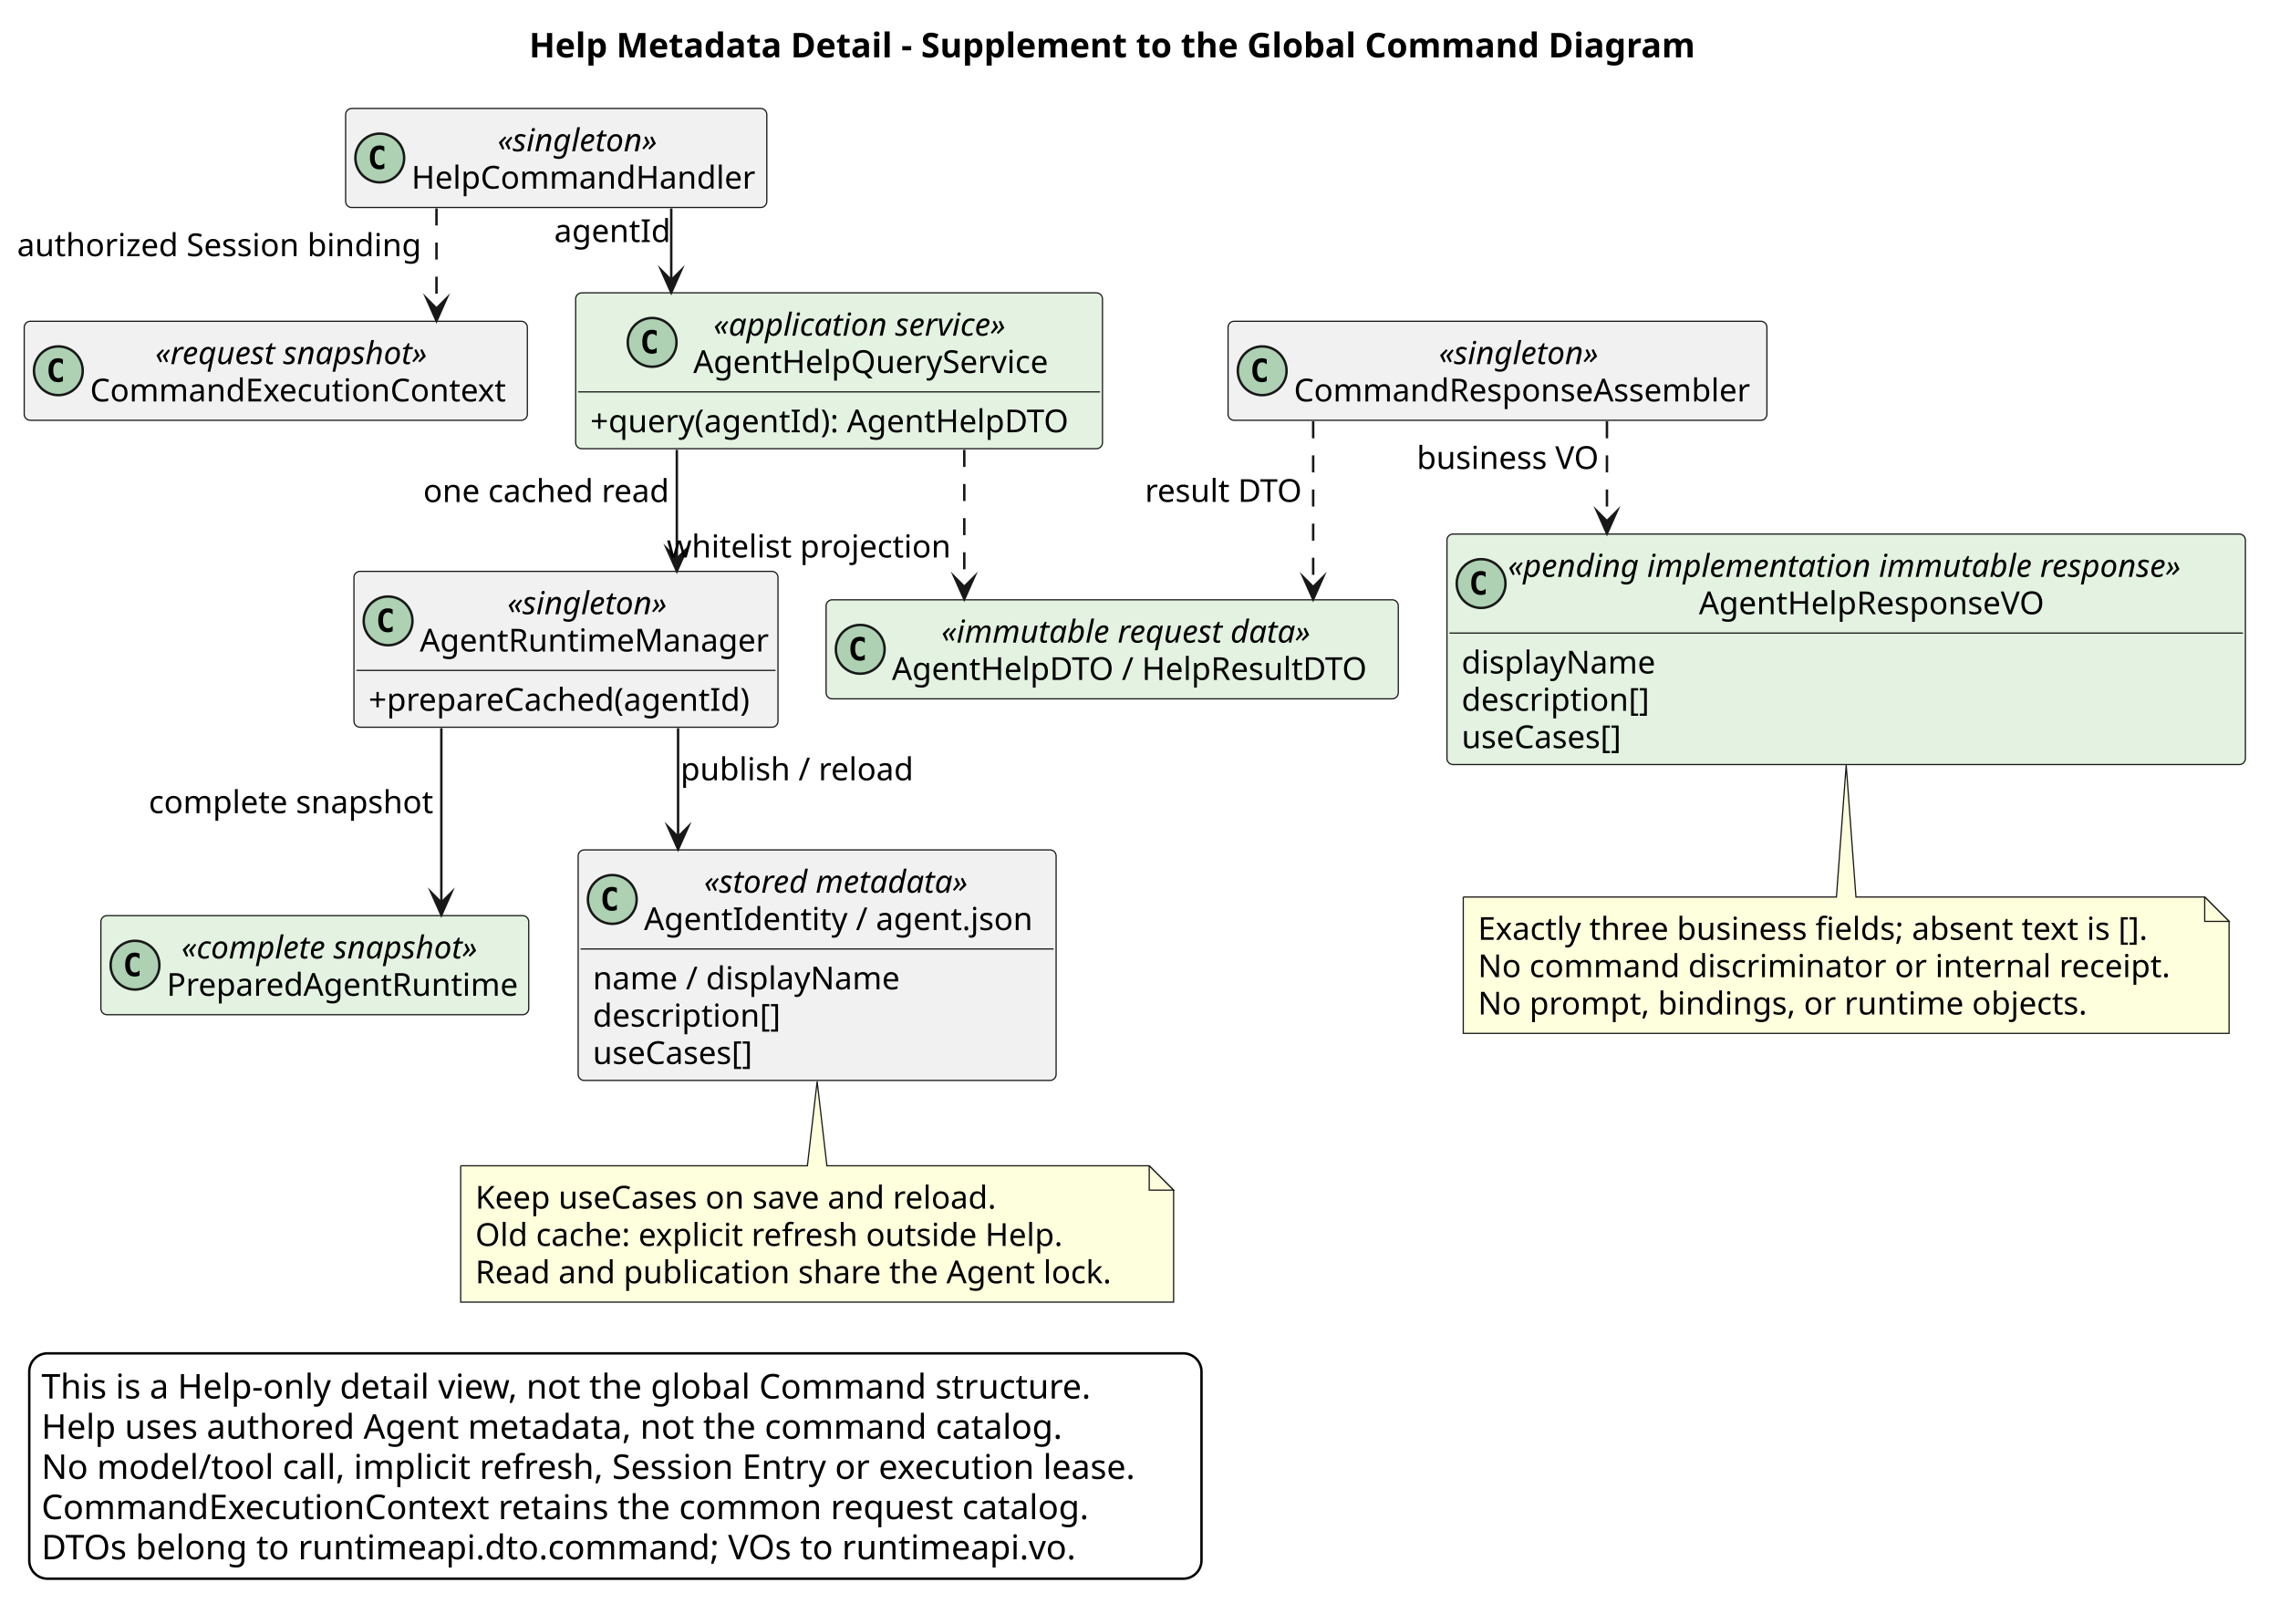
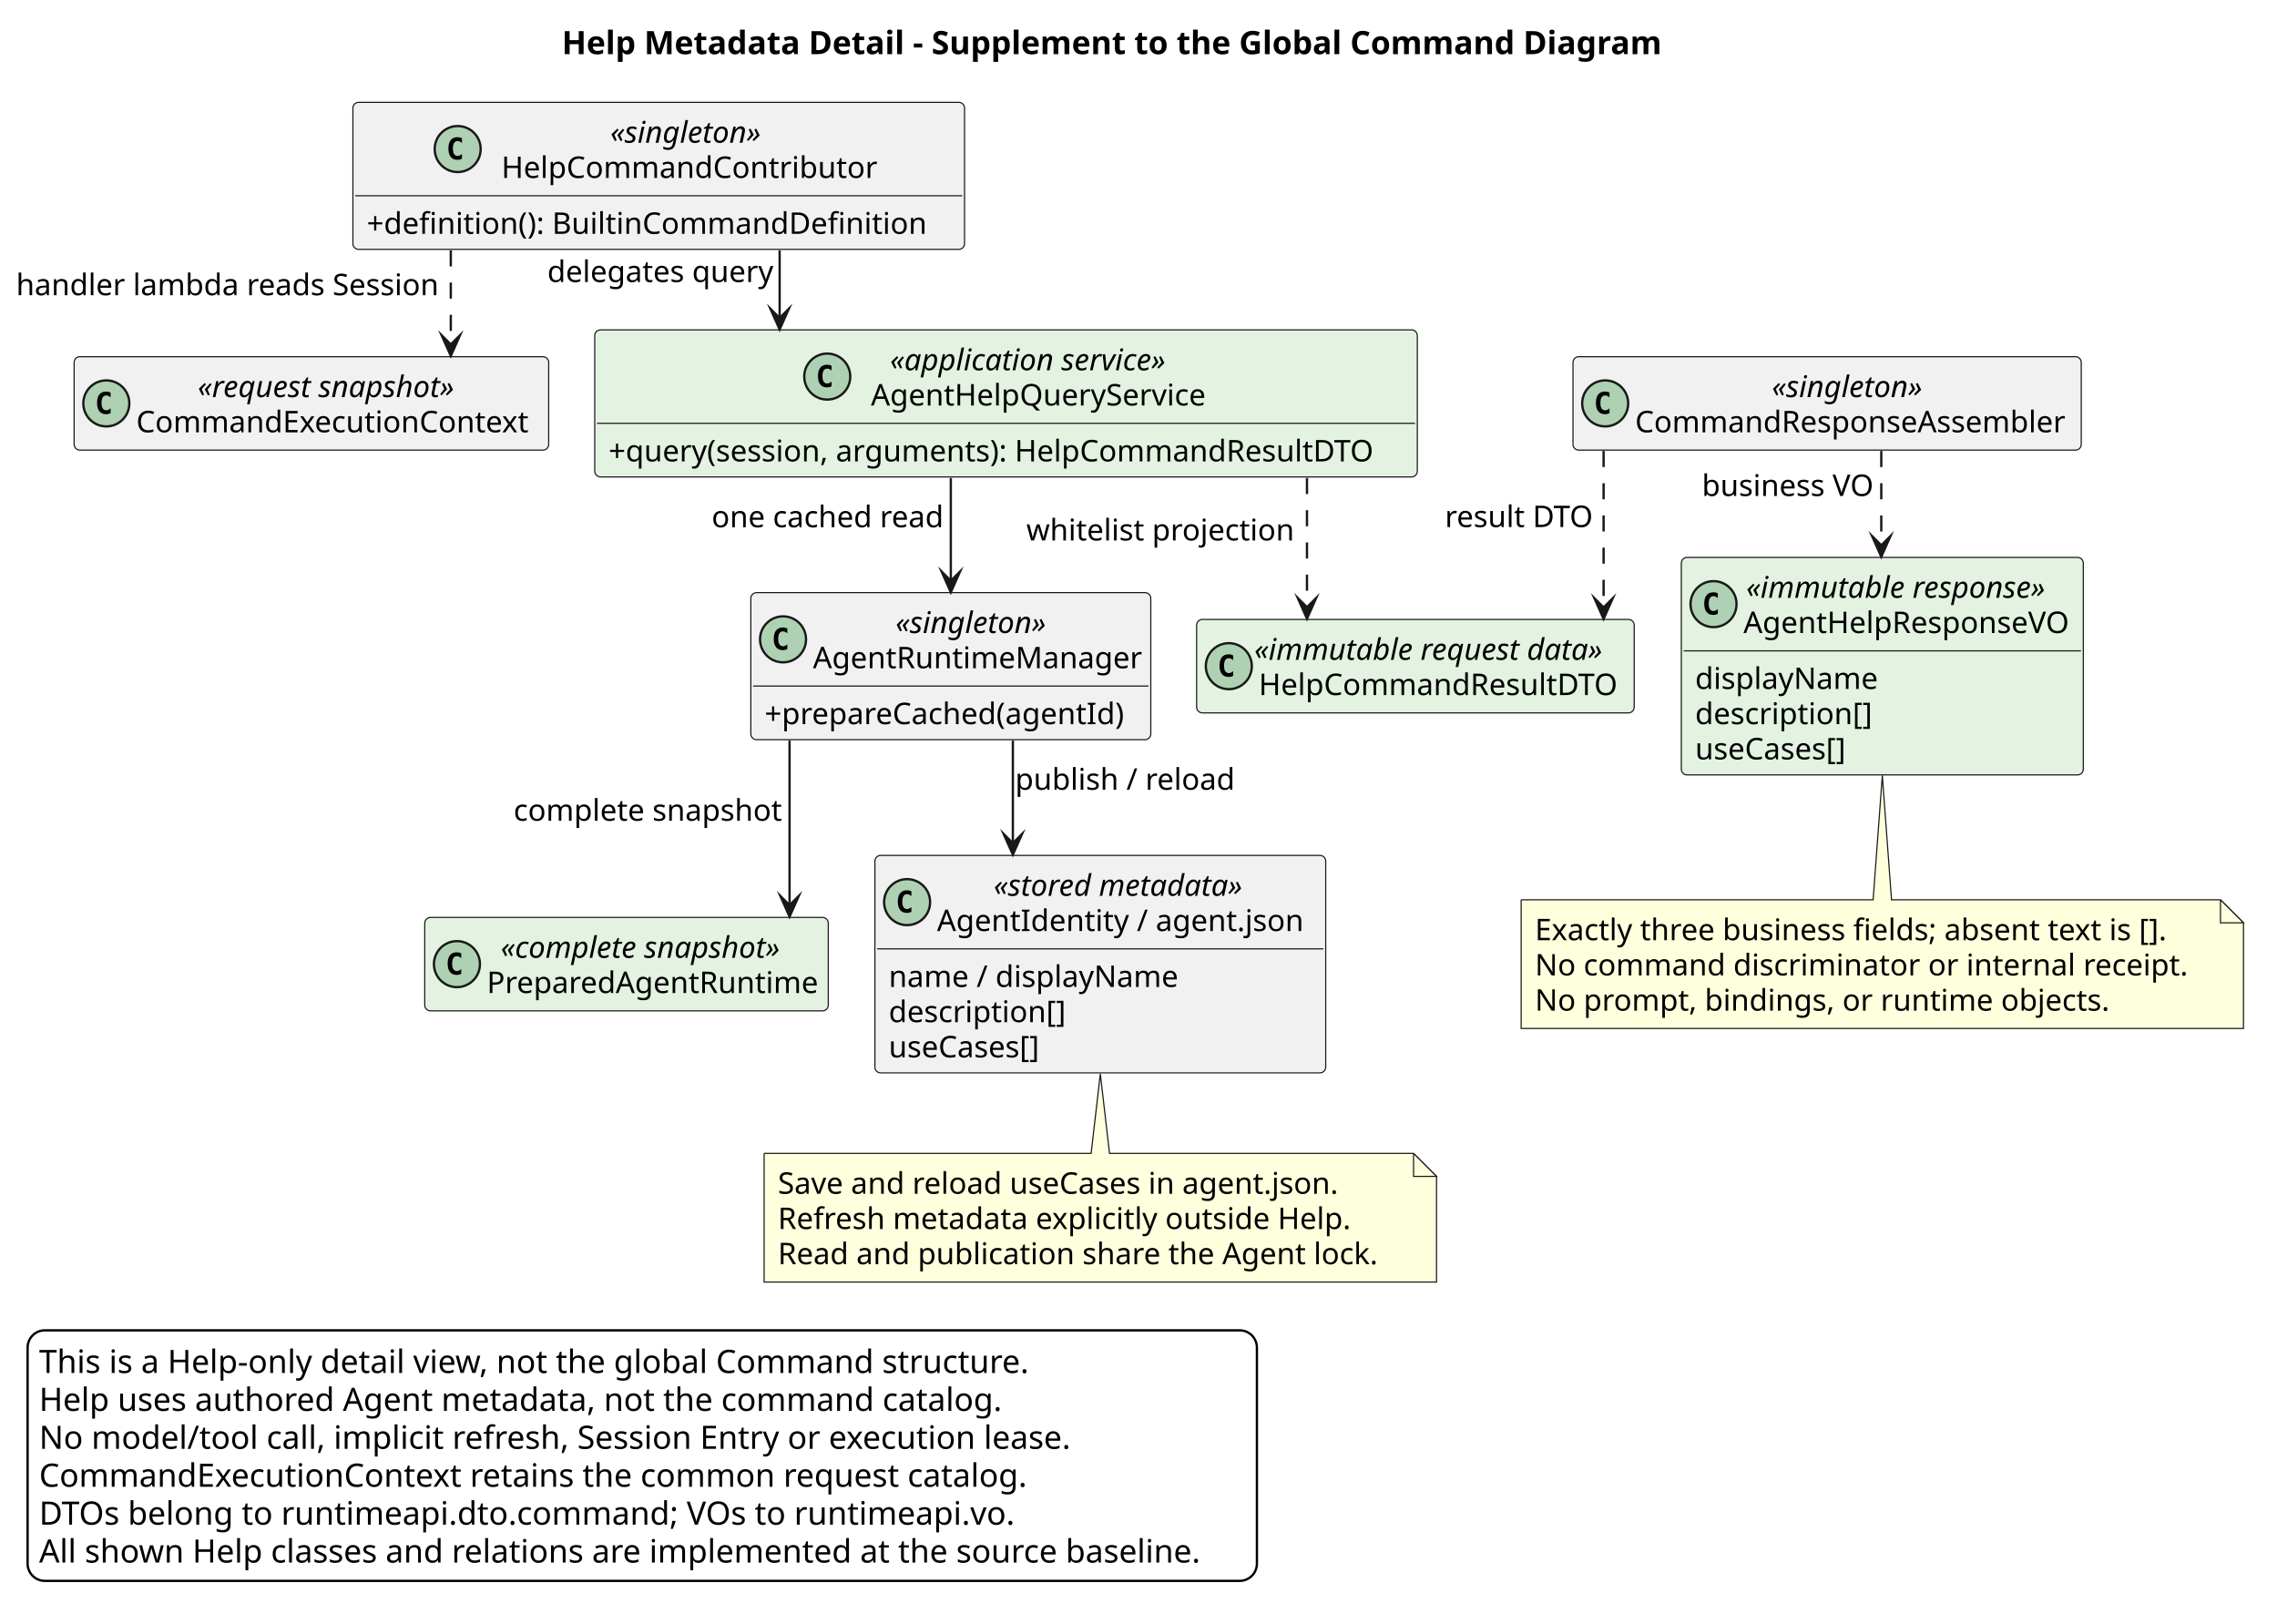
- <svg xmlns="http://www.w3.org/2000/svg" contentStyleType="text/css" data-diagram-type="CLASS" height="666px" preserveAspectRatio="none" style="width:935px;height:666px;background:#FFFFFF;" version="1.1" viewBox="0 0 935 666" width="935px" zoomAndPan="magnify">
+ <svg xmlns="http://www.w3.org/2000/svg" contentStyleType="text/css" data-diagram-type="CLASS" height="706px" preserveAspectRatio="none" style="width:990px;height:706px;background:#FFFFFF;" version="1.1" viewBox="0 0 990 706" width="990px" zoomAndPan="magnify">
  <defs />
  <g>
    <g class="title" data-source-line="12">
-       <text fill="#000000" font-family="sans-serif" font-size="14" font-weight="700" lengthAdjust="spacing" textLength="494.853" x="216.976" y="23.535">Help Metadata Detail - Supplement to the Global Command Diagram</text>
+       <text fill="#000000" font-family="sans-serif" font-size="14" font-weight="700" lengthAdjust="spacing" textLength="494.853" x="244.284" y="23.535">Help Metadata Detail - Supplement to the Global Command Diagram</text>
    </g>
-     <g class="entity" data-qualified-name="CommandExecutionContext" data-source-line="20" id="ent0001">
-       <rect fill="#F1F1F1" height="40.621" rx="2.5" ry="2.5" style="stroke:#181818;stroke-width:0.5;" width="206.332" x="9.93" y="131.768" />
-       <ellipse cx="23.93" cy="152.079" fill="#ADD1B2" rx="10" ry="10" style="stroke:#181818;stroke-width:1;" />
-       <path d="M25.792,156.306 Q25.348,156.534 24.859,156.649 Q24.37,156.763 23.83,156.763 Q21.913,156.763 20.904,155.5 Q19.895,154.237 19.895,151.85 Q19.895,149.457 20.904,148.194 Q21.913,146.93 23.83,146.93 Q24.37,146.93 24.865,147.045 Q25.36,147.159 25.792,147.387 L25.792,149.47 Q25.309,149.025 24.855,148.819 Q24.402,148.613 23.919,148.613 Q22.891,148.613 22.367,149.428 Q21.844,150.244 21.844,151.85 Q21.844,153.449 22.367,154.265 Q22.891,155.081 23.919,155.081 Q24.402,155.081 24.855,154.875 Q25.309,154.668 25.792,154.224 Z " fill="#000000" />
-       <text fill="#000000" font-family="sans-serif" font-size="13" font-style="italic" lengthAdjust="spacing" textLength="122.878" x="63.657" y="149.337">«request snapshot»</text>
-       <text fill="#000000" font-family="sans-serif" font-size="13" lengthAdjust="spacing" textLength="176.332" x="36.93" y="164.647">CommandExecutionContext</text>
+     <g class="entity" data-qualified-name="CommandExecutionContext" data-source-line="21" id="ent0001">
+       <rect fill="#F1F1F1" height="40.621" rx="2.5" ry="2.5" style="stroke:#181818;stroke-width:0.5;" width="206.332" x="32.23" y="155.078" />
+       <ellipse cx="46.23" cy="175.389" fill="#ADD1B2" rx="10" ry="10" style="stroke:#181818;stroke-width:1;" />
+       <path d="M48.092,179.616 Q47.648,179.844 47.159,179.959 Q46.67,180.073 46.13,180.073 Q44.213,180.073 43.204,178.81 Q42.195,177.547 42.195,175.16 Q42.195,172.767 43.204,171.504 Q44.213,170.24 46.13,170.24 Q46.67,170.24 47.165,170.355 Q47.66,170.469 48.092,170.697 L48.092,172.78 Q47.609,172.335 47.156,172.129 Q46.702,171.923 46.219,171.923 Q45.191,171.923 44.667,172.738 Q44.144,173.554 44.144,175.16 Q44.144,176.759 44.667,177.575 Q45.191,178.391 46.219,178.391 Q46.702,178.391 47.156,178.185 Q47.609,177.978 48.092,177.534 Z " fill="#000000" />
+       <text fill="#000000" font-family="sans-serif" font-size="13" font-style="italic" lengthAdjust="spacing" textLength="122.878" x="85.957" y="172.647">«request snapshot»</text>
+       <text fill="#000000" font-family="sans-serif" font-size="13" lengthAdjust="spacing" textLength="176.332" x="59.23" y="187.957">CommandExecutionContext</text>
    </g>
-     <g class="entity" data-qualified-name="HelpCommandHandler" data-source-line="21" id="ent0002">
-       <rect fill="#F1F1F1" height="40.621" rx="2.5" ry="2.5" style="stroke:#181818;stroke-width:0.5;" width="172.721" x="141.74" y="44.488" />
-       <ellipse cx="155.74" cy="64.799" fill="#ADD1B2" rx="10" ry="10" style="stroke:#181818;stroke-width:1;" />
-       <path d="M157.602,69.026 Q157.157,69.254 156.669,69.369 Q156.18,69.483 155.64,69.483 Q153.723,69.483 152.714,68.22 Q151.705,66.957 151.705,64.57 Q151.705,62.177 152.714,60.914 Q153.723,59.65 155.64,59.65 Q156.18,59.65 156.675,59.765 Q157.17,59.879 157.602,60.107 L157.602,62.19 Q157.119,61.745 156.666,61.539 Q156.212,61.333 155.729,61.333 Q154.701,61.333 154.177,62.148 Q153.654,62.964 153.654,64.57 Q153.654,66.169 154.177,66.985 Q154.701,67.801 155.729,67.801 Q156.212,67.801 156.666,67.594 Q157.119,67.388 157.602,66.944 Z " fill="#000000" />
-       <text fill="#000000" font-family="sans-serif" font-size="13" font-style="italic" lengthAdjust="spacing" textLength="72.097" x="204.052" y="62.057">«singleton»</text>
-       <text fill="#000000" font-family="sans-serif" font-size="13" lengthAdjust="spacing" textLength="142.721" x="168.74" y="77.367">HelpCommandHandler</text>
+     <g class="entity" data-qualified-name="HelpCommandContributor" data-source-line="22" id="ent0002">
+       <rect fill="#F1F1F1" height="63.932" rx="2.5" ry="2.5" style="stroke:#181818;stroke-width:0.5;" width="265.925" x="153.44" y="44.488" />
+       <ellipse cx="198.991" cy="64.799" fill="#ADD1B2" rx="10" ry="10" style="stroke:#181818;stroke-width:1;" />
+       <path d="M200.853,69.026 Q200.409,69.254 199.92,69.369 Q199.431,69.483 198.892,69.483 Q196.975,69.483 195.965,68.22 Q194.956,66.957 194.956,64.57 Q194.956,62.177 195.965,60.914 Q196.975,59.65 198.892,59.65 Q199.431,59.65 199.926,59.765 Q200.421,59.879 200.853,60.107 L200.853,62.19 Q200.371,61.745 199.917,61.539 Q199.463,61.333 198.981,61.333 Q197.952,61.333 197.429,62.148 Q196.905,62.964 196.905,64.57 Q196.905,66.169 197.429,66.985 Q197.952,67.801 198.981,67.801 Q199.463,67.801 199.917,67.594 Q200.371,67.388 200.853,66.944 Z " fill="#000000" />
+       <text fill="#000000" font-family="sans-serif" font-size="13" font-style="italic" lengthAdjust="spacing" textLength="72.097" x="265.354" y="62.057">«singleton»</text>
+       <text fill="#000000" font-family="sans-serif" font-size="13" lengthAdjust="spacing" textLength="166.823" x="217.991" y="77.367">HelpCommandContributor</text>
+       <line style="stroke:#181818;stroke-width:0.5;" x1="154.44" x2="418.365" y1="85.109" y2="85.109" />
+       <text fill="#000000" font-family="sans-serif" font-size="13" lengthAdjust="spacing" textLength="253.925" x="159.44" y="101.678">+definition(): BuiltinCommandDefinition</text>
    </g>
-     <g class="entity" data-qualified-name="AgentHelpQueryService" data-source-line="22" id="ent0003">
-       <rect fill="#E3F2E1" height="63.932" rx="2.5" ry="2.5" style="stroke:#181818;stroke-width:0.5;" width="216.045" x="236.07" y="120.108" />
-       <ellipse cx="267.435" cy="140.419" fill="#ADD1B2" rx="10" ry="10" style="stroke:#181818;stroke-width:1;" />
-       <path d="M269.297,144.646 Q268.853,144.874 268.364,144.989 Q267.875,145.103 267.336,145.103 Q265.419,145.103 264.409,143.84 Q263.4,142.577 263.4,140.19 Q263.4,137.797 264.409,136.534 Q265.419,135.27 267.336,135.27 Q267.875,135.27 268.37,135.385 Q268.865,135.499 269.297,135.727 L269.297,137.81 Q268.815,137.365 268.361,137.159 Q267.907,136.952 267.425,136.952 Q266.396,136.952 265.873,137.768 Q265.349,138.584 265.349,140.19 Q265.349,141.789 265.873,142.605 Q266.396,143.421 267.425,143.421 Q267.907,143.421 268.361,143.214 Q268.815,143.008 269.297,142.564 Z " fill="#000000" />
-       <text fill="#000000" font-family="sans-serif" font-size="13" font-style="italic" lengthAdjust="spacing" textLength="130.882" x="292.581" y="137.677">«application service»</text>
-       <text fill="#000000" font-family="sans-serif" font-size="13" lengthAdjust="spacing" textLength="147.456" x="284.294" y="152.987">AgentHelpQueryService</text>
-       <line style="stroke:#181818;stroke-width:0.5;" x1="237.07" x2="451.115" y1="160.729" y2="160.729" />
-       <text fill="#000000" font-family="sans-serif" font-size="13" lengthAdjust="spacing" textLength="204.045" x="242.07" y="177.298">+query(agentId): AgentHelpDTO</text>
+     <g class="entity" data-qualified-name="AgentHelpQueryService" data-source-line="25" id="ent0003">
+       <rect fill="#E3F2E1" height="63.932" rx="2.5" ry="2.5" style="stroke:#181818;stroke-width:0.5;" width="357.643" x="258.58" y="143.418" />
+       <ellipse cx="359.673" cy="163.729" fill="#ADD1B2" rx="10" ry="10" style="stroke:#181818;stroke-width:1;" />
+       <path d="M361.535,167.956 Q361.091,168.184 360.602,168.299 Q360.113,168.413 359.574,168.413 Q357.657,168.413 356.647,167.15 Q355.638,165.887 355.638,163.5 Q355.638,161.107 356.647,159.844 Q357.657,158.58 359.574,158.58 Q360.113,158.58 360.608,158.695 Q361.103,158.809 361.535,159.037 L361.535,161.119 Q361.053,160.675 360.599,160.469 Q360.145,160.262 359.663,160.262 Q358.634,160.262 358.111,161.078 Q357.587,161.894 357.587,163.5 Q357.587,165.099 358.111,165.915 Q358.634,166.731 359.663,166.731 Q360.145,166.731 360.599,166.524 Q361.053,166.318 361.535,165.874 Z " fill="#000000" />
+       <text fill="#000000" font-family="sans-serif" font-size="13" font-style="italic" lengthAdjust="spacing" textLength="130.882" x="386.96" y="160.987">«application service»</text>
+       <text fill="#000000" font-family="sans-serif" font-size="13" lengthAdjust="spacing" textLength="147.456" x="378.673" y="176.297">AgentHelpQueryService</text>
+       <line style="stroke:#181818;stroke-width:0.5;" x1="259.58" x2="615.223" y1="184.039" y2="184.039" />
+       <text fill="#000000" font-family="sans-serif" font-size="13" lengthAdjust="spacing" textLength="345.643" x="264.58" y="200.608">+query(session, arguments): HelpCommandResultDTO</text>
    </g>
-     <g class="entity" data-qualified-name="AgentRuntimeManager" data-source-line="25" id="ent0004">
-       <rect fill="#F1F1F1" height="63.932" rx="2.5" ry="2.5" style="stroke:#181818;stroke-width:0.5;" width="173.895" x="145.15" y="234.348" />
-       <ellipse cx="159.15" cy="254.659" fill="#ADD1B2" rx="10" ry="10" style="stroke:#181818;stroke-width:1;" />
-       <path d="M161.012,258.886 Q160.567,259.114 160.079,259.229 Q159.59,259.343 159.05,259.343 Q157.133,259.343 156.124,258.08 Q155.115,256.817 155.115,254.43 Q155.115,252.037 156.124,250.774 Q157.133,249.51 159.05,249.51 Q159.59,249.51 160.085,249.625 Q160.58,249.739 161.012,249.967 L161.012,252.049 Q160.529,251.605 160.076,251.399 Q159.622,251.192 159.139,251.192 Q158.111,251.192 157.587,252.008 Q157.064,252.824 157.064,254.43 Q157.064,256.029 157.587,256.845 Q158.111,257.661 159.139,257.661 Q159.622,257.661 160.076,257.454 Q160.529,257.248 161.012,256.804 Z " fill="#000000" />
-       <text fill="#000000" font-family="sans-serif" font-size="13" font-style="italic" lengthAdjust="spacing" textLength="72.097" x="208.049" y="251.917">«singleton»</text>
-       <text fill="#000000" font-family="sans-serif" font-size="13" lengthAdjust="spacing" textLength="143.895" x="172.15" y="267.227">AgentRuntimeManager</text>
-       <line style="stroke:#181818;stroke-width:0.5;" x1="146.15" x2="318.045" y1="274.969" y2="274.969" />
-       <text fill="#000000" font-family="sans-serif" font-size="13" lengthAdjust="spacing" textLength="161.167" x="151.15" y="291.538">+prepareCached(agentId)</text>
+     <g class="entity" data-qualified-name="AgentRuntimeManager" data-source-line="28" id="ent0004">
+       <rect fill="#F1F1F1" height="63.932" rx="2.5" ry="2.5" style="stroke:#181818;stroke-width:0.5;" width="173.895" x="326.45" y="257.658" />
+       <ellipse cx="340.45" cy="277.969" fill="#ADD1B2" rx="10" ry="10" style="stroke:#181818;stroke-width:1;" />
+       <path d="M342.312,282.196 Q341.868,282.424 341.379,282.539 Q340.89,282.653 340.35,282.653 Q338.433,282.653 337.424,281.39 Q336.415,280.127 336.415,277.74 Q336.415,275.347 337.424,274.084 Q338.433,272.82 340.35,272.82 Q340.89,272.82 341.385,272.935 Q341.88,273.049 342.312,273.277 L342.312,275.36 Q341.829,274.915 341.375,274.709 Q340.922,274.502 340.439,274.502 Q339.411,274.502 338.887,275.318 Q338.364,276.134 338.364,277.74 Q338.364,279.339 338.887,280.155 Q339.411,280.971 340.439,280.971 Q340.922,280.971 341.375,280.764 Q341.829,280.558 342.312,280.114 Z " fill="#000000" />
+       <text fill="#000000" font-family="sans-serif" font-size="13" font-style="italic" lengthAdjust="spacing" textLength="72.097" x="389.349" y="275.227">«singleton»</text>
+       <text fill="#000000" font-family="sans-serif" font-size="13" lengthAdjust="spacing" textLength="143.895" x="353.45" y="290.537">AgentRuntimeManager</text>
+       <line style="stroke:#181818;stroke-width:0.5;" x1="327.45" x2="499.345" y1="298.279" y2="298.279" />
+       <text fill="#000000" font-family="sans-serif" font-size="13" lengthAdjust="spacing" textLength="161.167" x="332.45" y="314.848">+prepareCached(agentId)</text>
    </g>
-     <g class="entity" data-qualified-name="PreparedAgentRuntime" data-source-line="28" id="ent0005">
-       <rect fill="#E3F2E1" height="40.621" rx="2.5" ry="2.5" style="stroke:#181818;stroke-width:0.5;" width="175.457" x="41.37" y="375.558" />
-       <ellipse cx="55.37" cy="395.869" fill="#ADD1B2" rx="10" ry="10" style="stroke:#181818;stroke-width:1;" />
-       <path d="M57.232,400.096 Q56.788,400.324 56.299,400.439 Q55.81,400.553 55.27,400.553 Q53.353,400.553 52.344,399.29 Q51.335,398.026 51.335,395.64 Q51.335,393.247 52.344,391.984 Q53.353,390.72 55.27,390.72 Q55.81,390.72 56.305,390.835 Q56.8,390.949 57.232,391.177 L57.232,393.26 Q56.749,392.815 56.295,392.609 Q55.842,392.402 55.359,392.402 Q54.331,392.402 53.807,393.218 Q53.284,394.034 53.284,395.64 Q53.284,397.239 53.807,398.055 Q54.331,398.871 55.359,398.871 Q55.842,398.871 56.295,398.664 Q56.749,398.458 57.232,398.014 Z " fill="#000000" />
-       <text fill="#000000" font-family="sans-serif" font-size="13" font-style="italic" lengthAdjust="spacing" textLength="133.402" x="74.397" y="393.127">«complete snapshot»</text>
-       <text fill="#000000" font-family="sans-serif" font-size="13" lengthAdjust="spacing" textLength="145.457" x="68.37" y="408.437">PreparedAgentRuntime</text>
+     <g class="entity" data-qualified-name="PreparedAgentRuntime" data-source-line="31" id="ent0005">
+       <rect fill="#E3F2E1" height="40.621" rx="2.5" ry="2.5" style="stroke:#181818;stroke-width:0.5;" width="175.457" x="184.67" y="398.868" />
+       <ellipse cx="198.67" cy="419.179" fill="#ADD1B2" rx="10" ry="10" style="stroke:#181818;stroke-width:1;" />
+       <path d="M200.532,423.406 Q200.088,423.634 199.599,423.749 Q199.11,423.863 198.57,423.863 Q196.653,423.863 195.644,422.6 Q194.635,421.337 194.635,418.95 Q194.635,416.557 195.644,415.294 Q196.653,414.03 198.57,414.03 Q199.11,414.03 199.605,414.145 Q200.1,414.259 200.532,414.487 L200.532,416.57 Q200.049,416.125 199.595,415.919 Q199.142,415.712 198.659,415.712 Q197.631,415.712 197.107,416.528 Q196.584,417.344 196.584,418.95 Q196.584,420.549 197.107,421.365 Q197.631,422.181 198.659,422.181 Q199.142,422.181 199.595,421.974 Q200.049,421.768 200.532,421.324 Z " fill="#000000" />
+       <text fill="#000000" font-family="sans-serif" font-size="13" font-style="italic" lengthAdjust="spacing" textLength="133.402" x="217.697" y="416.437">«complete snapshot»</text>
+       <text fill="#000000" font-family="sans-serif" font-size="13" lengthAdjust="spacing" textLength="145.457" x="211.67" y="431.747">PreparedAgentRuntime</text>
    </g>
-     <g class="entity" data-qualified-name="AgentIdentity" data-source-line="29" id="ent0006">
-       <rect fill="#F1F1F1" height="94.553" rx="2.5" ry="2.5" style="stroke:#181818;stroke-width:0.5;" width="196.01" x="237.09" y="348.598" />
-       <ellipse cx="251.09" cy="368.909" fill="#ADD1B2" rx="10" ry="10" style="stroke:#181818;stroke-width:1;" />
-       <path d="M252.952,373.136 Q252.507,373.364 252.019,373.479 Q251.53,373.593 250.99,373.593 Q249.073,373.593 248.064,372.33 Q247.055,371.067 247.055,368.68 Q247.055,366.287 248.064,365.024 Q249.073,363.76 250.99,363.76 Q251.53,363.76 252.025,363.875 Q252.52,363.989 252.952,364.217 L252.952,366.3 Q252.469,365.855 252.016,365.649 Q251.562,365.442 251.079,365.442 Q250.051,365.442 249.527,366.258 Q249.004,367.074 249.004,368.68 Q249.004,370.279 249.527,371.095 Q250.051,371.911 251.079,371.911 Q251.562,371.911 252.016,371.704 Q252.469,371.498 252.952,371.054 Z " fill="#000000" />
-       <text fill="#000000" font-family="sans-serif" font-size="13" font-style="italic" lengthAdjust="spacing" textLength="116.778" x="288.706" y="366.167">«stored metadata»</text>
-       <text fill="#000000" font-family="sans-serif" font-size="13" lengthAdjust="spacing" textLength="166.01" x="264.09" y="381.477">AgentIdentity / agent.json</text>
-       <line style="stroke:#181818;stroke-width:0.5;" x1="238.09" x2="432.1" y1="389.219" y2="389.219" />
-       <text fill="#000000" font-family="sans-serif" font-size="13" lengthAdjust="spacing" textLength="130.311" x="243.09" y="405.788">name / displayName</text>
-       <text fill="#000000" font-family="sans-serif" font-size="13" lengthAdjust="spacing" textLength="79.098" x="243.09" y="421.098">description[]</text>
-       <text fill="#000000" font-family="sans-serif" font-size="13" lengthAdjust="spacing" textLength="67.063" x="243.09" y="436.409">useCases[]</text>
+     <g class="entity" data-qualified-name="AgentIdentity" data-source-line="32" id="ent0006">
+       <rect fill="#F1F1F1" height="94.553" rx="2.5" ry="2.5" style="stroke:#181818;stroke-width:0.5;" width="196.01" x="380.39" y="371.908" />
+       <ellipse cx="394.39" cy="392.219" fill="#ADD1B2" rx="10" ry="10" style="stroke:#181818;stroke-width:1;" />
+       <path d="M396.252,396.446 Q395.808,396.674 395.319,396.789 Q394.83,396.903 394.29,396.903 Q392.373,396.903 391.364,395.64 Q390.355,394.377 390.355,391.99 Q390.355,389.597 391.364,388.334 Q392.373,387.07 394.29,387.07 Q394.83,387.07 395.325,387.185 Q395.82,387.299 396.252,387.527 L396.252,389.61 Q395.769,389.165 395.315,388.959 Q394.862,388.752 394.379,388.752 Q393.351,388.752 392.827,389.568 Q392.304,390.384 392.304,391.99 Q392.304,393.589 392.827,394.405 Q393.351,395.221 394.379,395.221 Q394.862,395.221 395.315,395.014 Q395.769,394.808 396.252,394.364 Z " fill="#000000" />
+       <text fill="#000000" font-family="sans-serif" font-size="13" font-style="italic" lengthAdjust="spacing" textLength="116.778" x="432.006" y="389.477">«stored metadata»</text>
+       <text fill="#000000" font-family="sans-serif" font-size="13" lengthAdjust="spacing" textLength="166.01" x="407.39" y="404.787">AgentIdentity / agent.json</text>
+       <line style="stroke:#181818;stroke-width:0.5;" x1="381.39" x2="575.4" y1="412.529" y2="412.529" />
+       <text fill="#000000" font-family="sans-serif" font-size="13" lengthAdjust="spacing" textLength="130.311" x="386.39" y="429.098">name / displayName</text>
+       <text fill="#000000" font-family="sans-serif" font-size="13" lengthAdjust="spacing" textLength="79.098" x="386.39" y="444.408">description[]</text>
+       <text fill="#000000" font-family="sans-serif" font-size="13" lengthAdjust="spacing" textLength="67.063" x="386.39" y="459.719">useCases[]</text>
    </g>
-     <g class="entity" data-qualified-name="HelpData" data-source-line="34" id="ent0007">
-       <rect fill="#E3F2E1" height="40.621" rx="2.5" ry="2.5" style="stroke:#181818;stroke-width:0.5;" width="234.655" x="338.77" y="246.008" />
-       <ellipse cx="352.77" cy="266.319" fill="#ADD1B2" rx="10" ry="10" style="stroke:#181818;stroke-width:1;" />
-       <path d="M354.632,270.546 Q354.188,270.774 353.699,270.889 Q353.21,271.003 352.67,271.003 Q350.753,271.003 349.744,269.74 Q348.735,268.476 348.735,266.09 Q348.735,263.697 349.744,262.434 Q350.753,261.17 352.67,261.17 Q353.21,261.17 353.705,261.285 Q354.2,261.399 354.632,261.627 L354.632,263.709 Q354.149,263.265 353.695,263.059 Q353.242,262.853 352.759,262.853 Q351.731,262.853 351.207,263.668 Q350.684,264.484 350.684,266.09 Q350.684,267.689 351.207,268.505 Q351.731,269.321 352.759,269.321 Q353.242,269.321 353.695,269.115 Q354.149,268.908 354.632,268.464 Z " fill="#000000" />
-       <text fill="#000000" font-family="sans-serif" font-size="13" font-style="italic" lengthAdjust="spacing" textLength="164.119" x="386.038" y="263.577">«immutable request data»</text>
-       <text fill="#000000" font-family="sans-serif" font-size="13" lengthAdjust="spacing" textLength="204.655" x="365.77" y="278.887">AgentHelpDTO / HelpResultDTO</text>
+     <g class="entity" data-qualified-name="HelpData" data-source-line="37" id="ent0007">
+       <rect fill="#E3F2E1" height="40.621" rx="2.5" ry="2.5" style="stroke:#181818;stroke-width:0.5;" width="190.253" x="520.27" y="269.318" />
+       <ellipse cx="534.27" cy="289.629" fill="#ADD1B2" rx="10" ry="10" style="stroke:#181818;stroke-width:1;" />
+       <path d="M536.132,293.856 Q535.688,294.084 535.199,294.199 Q534.71,294.313 534.17,294.313 Q532.253,294.313 531.244,293.05 Q530.235,291.786 530.235,289.4 Q530.235,287.007 531.244,285.744 Q532.253,284.48 534.17,284.48 Q534.71,284.48 535.205,284.595 Q535.7,284.709 536.132,284.937 L536.132,287.019 Q535.649,286.575 535.196,286.369 Q534.742,286.163 534.259,286.163 Q533.231,286.163 532.707,286.978 Q532.184,287.794 532.184,289.4 Q532.184,290.999 532.707,291.815 Q533.231,292.631 534.259,292.631 Q534.742,292.631 535.196,292.425 Q535.649,292.218 536.132,291.774 Z " fill="#000000" />
+       <text fill="#000000" font-family="sans-serif" font-size="13" font-style="italic" lengthAdjust="spacing" textLength="164.119" x="545.337" y="286.887">«immutable request data»</text>
+       <text fill="#000000" font-family="sans-serif" font-size="13" lengthAdjust="spacing" textLength="160.253" x="547.27" y="302.197">HelpCommandResultDTO</text>
    </g>
-     <g class="entity" data-qualified-name="CommandResponseAssembler" data-source-line="35" id="ent0008">
-       <rect fill="#F1F1F1" height="40.621" rx="2.5" ry="2.5" style="stroke:#181818;stroke-width:0.5;" width="220.982" x="503.61" y="131.768" />
-       <ellipse cx="517.61" cy="152.079" fill="#ADD1B2" rx="10" ry="10" style="stroke:#181818;stroke-width:1;" />
-       <path d="M519.472,156.306 Q519.028,156.534 518.539,156.649 Q518.05,156.763 517.51,156.763 Q515.593,156.763 514.584,155.5 Q513.575,154.237 513.575,151.85 Q513.575,149.457 514.584,148.194 Q515.593,146.93 517.51,146.93 Q518.05,146.93 518.545,147.045 Q519.04,147.159 519.472,147.387 L519.472,149.47 Q518.989,149.025 518.535,148.819 Q518.082,148.613 517.599,148.613 Q516.571,148.613 516.047,149.428 Q515.524,150.244 515.524,151.85 Q515.524,153.449 516.047,154.265 Q516.571,155.081 517.599,155.081 Q518.082,155.081 518.535,154.875 Q518.989,154.668 519.472,154.224 Z " fill="#000000" />
-       <text fill="#000000" font-family="sans-serif" font-size="13" font-style="italic" lengthAdjust="spacing" textLength="72.097" x="590.053" y="149.337">«singleton»</text>
-       <text fill="#000000" font-family="sans-serif" font-size="13" lengthAdjust="spacing" textLength="190.982" x="530.61" y="164.647">CommandResponseAssembler</text>
+     <g class="entity" data-qualified-name="CommandResponseAssembler" data-source-line="38" id="ent0008">
+       <rect fill="#F1F1F1" height="40.621" rx="2.5" ry="2.5" style="stroke:#181818;stroke-width:0.5;" width="220.982" x="683.91" y="155.078" />
+       <ellipse cx="697.91" cy="175.389" fill="#ADD1B2" rx="10" ry="10" style="stroke:#181818;stroke-width:1;" />
+       <path d="M699.772,179.616 Q699.327,179.844 698.839,179.959 Q698.35,180.073 697.81,180.073 Q695.893,180.073 694.884,178.81 Q693.875,177.547 693.875,175.16 Q693.875,172.767 694.884,171.504 Q695.893,170.24 697.81,170.24 Q698.35,170.24 698.845,170.355 Q699.34,170.469 699.772,170.697 L699.772,172.78 Q699.289,172.335 698.836,172.129 Q698.382,171.923 697.899,171.923 Q696.871,171.923 696.347,172.738 Q695.824,173.554 695.824,175.16 Q695.824,176.759 696.347,177.575 Q696.871,178.391 697.899,178.391 Q698.382,178.391 698.836,178.185 Q699.289,177.978 699.772,177.534 Z " fill="#000000" />
+       <text fill="#000000" font-family="sans-serif" font-size="13" font-style="italic" lengthAdjust="spacing" textLength="72.097" x="770.353" y="172.647">«singleton»</text>
+       <text fill="#000000" font-family="sans-serif" font-size="13" lengthAdjust="spacing" textLength="190.982" x="710.91" y="187.957">CommandResponseAssembler</text>
    </g>
-     <g class="entity" data-qualified-name="AgentHelpResponseVO" data-source-line="36" id="ent0009">
-       <rect fill="#E3F2E1" height="94.553" rx="2.5" ry="2.5" style="stroke:#181818;stroke-width:0.5;" width="327.425" x="593.38" y="219.038" />
-       <ellipse cx="607.38" cy="239.349" fill="#ADD1B2" rx="10" ry="10" style="stroke:#181818;stroke-width:1;" />
-       <path d="M609.242,243.576 Q608.798,243.804 608.309,243.919 Q607.82,244.033 607.28,244.033 Q605.363,244.033 604.354,242.77 Q603.345,241.506 603.345,239.12 Q603.345,236.727 604.354,235.464 Q605.363,234.2 607.28,234.2 Q607.82,234.2 608.315,234.315 Q608.81,234.429 609.242,234.657 L609.242,236.739 Q608.759,236.295 608.306,236.089 Q607.852,235.882 607.369,235.882 Q606.341,235.882 605.817,236.698 Q605.294,237.514 605.294,239.12 Q605.294,240.719 605.817,241.535 Q606.341,242.351 607.369,242.351 Q607.852,242.351 608.306,242.144 Q608.759,241.938 609.242,241.494 Z " fill="#000000" />
-       <text fill="#000000" font-family="sans-serif" font-size="13" font-style="italic" lengthAdjust="spacing" textLength="301.425" x="618.38" y="236.607">«pending implementation immutable response»</text>
-       <text fill="#000000" font-family="sans-serif" font-size="13" lengthAdjust="spacing" textLength="144.777" x="696.704" y="251.917">AgentHelpResponseVO</text>
-       <line style="stroke:#181818;stroke-width:0.5;" x1="594.38" x2="919.805" y1="259.659" y2="259.659" />
-       <text fill="#000000" font-family="sans-serif" font-size="13" lengthAdjust="spacing" textLength="80.641" x="599.38" y="276.228">displayName</text>
-       <text fill="#000000" font-family="sans-serif" font-size="13" lengthAdjust="spacing" textLength="79.098" x="599.38" y="291.538">description[]</text>
-       <text fill="#000000" font-family="sans-serif" font-size="13" lengthAdjust="spacing" textLength="67.063" x="599.38" y="306.849">useCases[]</text>
+     <g class="entity" data-qualified-name="AgentHelpResponseVO" data-source-line="39" id="ent0009">
+       <rect fill="#E3F2E1" height="94.553" rx="2.5" ry="2.5" style="stroke:#181818;stroke-width:0.5;" width="174.777" x="731.01" y="242.348" />
+       <ellipse cx="745.01" cy="262.659" fill="#ADD1B2" rx="10" ry="10" style="stroke:#181818;stroke-width:1;" />
+       <path d="M746.872,266.886 Q746.428,267.114 745.939,267.229 Q745.45,267.343 744.91,267.343 Q742.993,267.343 741.984,266.08 Q740.975,264.817 740.975,262.43 Q740.975,260.037 741.984,258.774 Q742.993,257.51 744.91,257.51 Q745.45,257.51 745.945,257.625 Q746.44,257.739 746.872,257.967 L746.872,260.05 Q746.389,259.605 745.936,259.399 Q745.482,259.192 744.999,259.192 Q743.971,259.192 743.447,260.008 Q742.924,260.824 742.924,262.43 Q742.924,264.029 743.447,264.845 Q743.971,265.661 744.999,265.661 Q745.482,265.661 745.936,265.454 Q746.389,265.248 746.872,264.804 Z " fill="#000000" />
+       <text fill="#000000" font-family="sans-serif" font-size="13" font-style="italic" lengthAdjust="spacing" textLength="142.352" x="759.222" y="259.917">«immutable response»</text>
+       <text fill="#000000" font-family="sans-serif" font-size="13" lengthAdjust="spacing" textLength="144.777" x="758.01" y="275.227">AgentHelpResponseVO</text>
+       <line style="stroke:#181818;stroke-width:0.5;" x1="732.01" x2="904.787" y1="282.969" y2="282.969" />
+       <text fill="#000000" font-family="sans-serif" font-size="13" lengthAdjust="spacing" textLength="80.641" x="737.01" y="299.538">displayName</text>
+       <text fill="#000000" font-family="sans-serif" font-size="13" lengthAdjust="spacing" textLength="79.098" x="737.01" y="314.848">description[]</text>
+       <text fill="#000000" font-family="sans-serif" font-size="13" lengthAdjust="spacing" textLength="67.063" x="737.01" y="330.159">useCases[]</text>
    </g>
-     <g class="entity" data-qualified-name="GMN18" data-source-line="52" id="ent0019">
-       <path d="M188.92,478.148 L188.92,534.08 A0,0 0 0 0 188.92,534.08 L481.282,534.08 A0,0 0 0 0 481.282,534.08 L481.282,488.148 L471.282,478.148 L339.1,478.148 L335.1,443.578 L331.1,478.148 L188.92,478.148 A0,0 0 0 0 188.92,478.148" fill="#FEFFDD" style="stroke:#181818;stroke-width:0.5;" />
-       <path d="M471.282,478.148 L471.282,488.148 L481.282,488.148 L471.282,478.148" fill="#FEFFDD" style="stroke:#181818;stroke-width:0.5;" />
-       <text fill="#000000" font-family="sans-serif" font-size="13" lengthAdjust="spacing" textLength="221.368" x="194.92" y="495.717">Keep useCases on save and reload.</text>
-       <text fill="#000000" font-family="sans-serif" font-size="13" lengthAdjust="spacing" textLength="252.891" x="194.92" y="511.027">Old cache: explicit refresh outside Help.</text>
-       <text fill="#000000" font-family="sans-serif" font-size="13" lengthAdjust="spacing" textLength="271.362" x="194.92" y="526.338">Read and publication share the Agent lock.</text>
+     <g class="entity" data-qualified-name="GMN18" data-source-line="55" id="ent0019">
+       <path d="M332.22,501.458 L332.22,557.39 A0,0 0 0 0 332.22,557.39 L624.582,557.39 A0,0 0 0 0 624.582,557.39 L624.582,511.458 L614.582,501.458 L482.4,501.458 L478.4,466.888 L474.4,501.458 L332.22,501.458 A0,0 0 0 0 332.22,501.458" fill="#FEFFDD" style="stroke:#181818;stroke-width:0.5;" />
+       <path d="M614.582,501.458 L614.582,511.458 L624.582,511.458 L614.582,501.458" fill="#FEFFDD" style="stroke:#181818;stroke-width:0.5;" />
+       <text fill="#000000" font-family="sans-serif" font-size="13" lengthAdjust="spacing" textLength="252.567" x="338.22" y="519.027">Save and reload useCases in agent.json.</text>
+       <text fill="#000000" font-family="sans-serif" font-size="13" lengthAdjust="spacing" textLength="259.092" x="338.22" y="534.337">Refresh metadata explicitly outside Help.</text>
+       <text fill="#000000" font-family="sans-serif" font-size="13" lengthAdjust="spacing" textLength="271.362" x="338.22" y="549.648">Read and publication share the Agent lock.</text>
    </g>
-     <g class="entity" data-qualified-name="GMN21" data-source-line="58" id="ent0022">
-       <path d="M600.07,367.908 L600.07,423.84 A0,0 0 0 0 600.07,423.84 L914.122,423.84 A0,0 0 0 0 914.122,423.84 L914.122,377.908 L904.122,367.908 L761.1,367.908 L757.1,313.818 L753.1,367.908 L600.07,367.908 A0,0 0 0 0 600.07,367.908" fill="#FEFFDD" style="stroke:#181818;stroke-width:0.5;" />
-       <path d="M904.122,367.908 L904.122,377.908 L914.122,377.908 L904.122,367.908" fill="#FEFFDD" style="stroke:#181818;stroke-width:0.5;" />
-       <text fill="#000000" font-family="sans-serif" font-size="13" lengthAdjust="spacing" textLength="289.51" x="606.07" y="385.477">Exactly three business fields; absent text is [].</text>
-       <text fill="#000000" font-family="sans-serif" font-size="13" lengthAdjust="spacing" textLength="293.052" x="606.07" y="400.787">No command discriminator or internal receipt.</text>
-       <text fill="#000000" font-family="sans-serif" font-size="13" lengthAdjust="spacing" textLength="260.184" x="606.07" y="416.098">No prompt, bindings, or runtime objects.</text>
+     <g class="entity" data-qualified-name="GMN21" data-source-line="61" id="ent0022">
+       <path d="M661.37,391.218 L661.37,447.15 A0,0 0 0 0 661.37,447.15 L975.422,447.15 A0,0 0 0 0 975.422,447.15 L975.422,401.218 L965.422,391.218 L822.4,391.218 L818.4,337.128 L814.4,391.218 L661.37,391.218 A0,0 0 0 0 661.37,391.218" fill="#FEFFDD" style="stroke:#181818;stroke-width:0.5;" />
+       <path d="M965.422,391.218 L965.422,401.218 L975.422,401.218 L965.422,391.218" fill="#FEFFDD" style="stroke:#181818;stroke-width:0.5;" />
+       <text fill="#000000" font-family="sans-serif" font-size="13" lengthAdjust="spacing" textLength="289.51" x="667.37" y="408.787">Exactly three business fields; absent text is [].</text>
+       <text fill="#000000" font-family="sans-serif" font-size="13" lengthAdjust="spacing" textLength="293.052" x="667.37" y="424.097">No command discriminator or internal receipt.</text>
+       <text fill="#000000" font-family="sans-serif" font-size="13" lengthAdjust="spacing" textLength="260.184" x="667.37" y="439.408">No prompt, bindings, or runtime objects.</text>
    </g>
-     <g class="link" data-entity-1="ent0002" data-entity-2="ent0001" data-link-type="dependency" data-source-line="42" id="lnk10">
-       <path codeLine="42" d="M179,85.478 C179,99.398 179,112.658 179,126.538" fill="none" id="HelpCommandHandler-to-CommandExecutionContext" style="stroke:#181818;stroke-width:1;stroke-dasharray:7,7;" />
-       <polygon fill="#181818" points="179,131.538,183,122.538,179,126.538,175,122.538,179,131.538" style="stroke:#181818;stroke-width:1;stroke-linejoin:miter;stroke-miterlimit:10;" />
-       <text fill="#000000" font-family="sans-serif" font-size="13" lengthAdjust="spacing" textLength="171.774" x="7" y="105.077">authorized Session binding</text>
+     <g class="link" data-entity-1="ent0002" data-entity-2="ent0001" data-link-type="dependency" data-source-line="45" id="lnk10">
+       <path codeLine="45" d="M196,108.848 C196,123.948 196,136.468 196,149.748" fill="none" id="HelpCommandContributor-to-CommandExecutionContext" style="stroke:#181818;stroke-width:1;stroke-dasharray:7,7;" />
+       <polygon fill="#181818" points="196,154.748,200,145.748,196,149.748,192,145.748,196,154.748" style="stroke:#181818;stroke-width:1;stroke-linejoin:miter;stroke-miterlimit:10;" />
+       <text fill="#000000" font-family="sans-serif" font-size="13" lengthAdjust="spacing" textLength="188.633" x="7" y="128.367">handler lambda reads Session</text>
    </g>
-     <g class="link" data-entity-1="ent0002" data-entity-2="ent0003" data-link-type="dependency" data-source-line="43" id="lnk11">
-       <path codeLine="43" d="M275.27,85.478 C275.27,95.768 275.27,103.428 275.27,114.938" fill="none" id="HelpCommandHandler-to-AgentHelpQueryService" style="stroke:#181818;stroke-width:1;" />
-       <polygon fill="#181818" points="275.27,119.938,279.27,110.938,275.27,114.938,271.27,110.938,275.27,119.938" style="stroke:#181818;stroke-width:1;stroke-linejoin:miter;stroke-miterlimit:10;" />
-       <text fill="#000000" font-family="sans-serif" font-size="13" lengthAdjust="spacing" textLength="47.385" x="227.27" y="99.277">agentId</text>
+     <g class="link" data-entity-1="ent0002" data-entity-2="ent0003" data-link-type="dependency" data-source-line="46" id="lnk11">
+       <path codeLine="46" d="M338.97,108.848 C338.97,119.888 338.97,127.228 338.97,138.258" fill="none" id="HelpCommandContributor-to-AgentHelpQueryService" style="stroke:#181818;stroke-width:1;" />
+       <polygon fill="#181818" points="338.97,143.258,342.97,134.258,338.97,138.258,334.97,134.258,338.97,143.258" style="stroke:#181818;stroke-width:1;stroke-linejoin:miter;stroke-miterlimit:10;" />
+       <text fill="#000000" font-family="sans-serif" font-size="13" lengthAdjust="spacing" textLength="100.16" x="237.97" y="122.617">delegates query</text>
    </g>
-     <g class="link" data-entity-1="ent0003" data-entity-2="ent0004" data-link-type="dependency" data-source-line="44" id="lnk12">
-       <path codeLine="44" d="M277.56,184.508 C277.56,200.078 277.56,213.668 277.56,229.198" fill="none" id="AgentHelpQueryService-to-AgentRuntimeManager" style="stroke:#181818;stroke-width:1;" />
-       <polygon fill="#181818" points="277.56,234.198,281.56,225.198,277.56,229.198,273.56,225.198,277.56,234.198" style="stroke:#181818;stroke-width:1;stroke-linejoin:miter;stroke-miterlimit:10;" />
-       <text fill="#000000" font-family="sans-serif" font-size="13" lengthAdjust="spacing" textLength="103.435" x="173.56" y="205.927">one cached read</text>
+     <g class="link" data-entity-1="ent0003" data-entity-2="ent0004" data-link-type="dependency" data-source-line="47" id="lnk12">
+       <path codeLine="47" d="M413.4,207.818 C413.4,223.388 413.4,236.978 413.4,252.508" fill="none" id="AgentHelpQueryService-to-AgentRuntimeManager" style="stroke:#181818;stroke-width:1;" />
+       <polygon fill="#181818" points="413.4,257.508,417.4,248.508,413.4,252.508,409.4,248.508,413.4,257.508" style="stroke:#181818;stroke-width:1;stroke-linejoin:miter;stroke-miterlimit:10;" />
+       <text fill="#000000" font-family="sans-serif" font-size="13" lengthAdjust="spacing" textLength="103.435" x="309.4" y="229.237">one cached read</text>
    </g>
-     <g class="link" data-entity-1="ent0004" data-entity-2="ent0005" data-link-type="dependency" data-source-line="45" id="lnk13">
-       <path codeLine="45" d="M180.99,298.678 C180.99,322.658 180.99,349.628 180.99,370.238" fill="none" id="AgentRuntimeManager-to-PreparedAgentRuntime" style="stroke:#181818;stroke-width:1;" />
-       <polygon fill="#181818" points="180.99,375.238,184.99,366.238,180.99,370.238,176.99,366.238,180.99,375.238" style="stroke:#181818;stroke-width:1;stroke-linejoin:miter;stroke-miterlimit:10;" />
-       <text fill="#000000" font-family="sans-serif" font-size="13" lengthAdjust="spacing" textLength="119.78" x="60.99" y="333.527">complete snapshot</text>
+     <g class="link" data-entity-1="ent0004" data-entity-2="ent0005" data-link-type="dependency" data-source-line="48" id="lnk13">
+       <path codeLine="48" d="M343.29,321.988 C343.29,345.968 343.29,372.938 343.29,393.548" fill="none" id="AgentRuntimeManager-to-PreparedAgentRuntime" style="stroke:#181818;stroke-width:1;" />
+       <polygon fill="#181818" points="343.29,398.548,347.29,389.548,343.29,393.548,339.29,389.548,343.29,398.548" style="stroke:#181818;stroke-width:1;stroke-linejoin:miter;stroke-miterlimit:10;" />
+       <text fill="#000000" font-family="sans-serif" font-size="13" lengthAdjust="spacing" textLength="119.78" x="223.29" y="356.837">complete snapshot</text>
    </g>
-     <g class="link" data-entity-1="ent0004" data-entity-2="ent0006" data-link-type="dependency" data-source-line="46" id="lnk14">
-       <path codeLine="46" d="M278.07,298.678 C278.07,313.668 278.07,326.778 278.07,343.278" fill="none" id="AgentRuntimeManager-to-AgentIdentity" style="stroke:#181818;stroke-width:1;" />
-       <polygon fill="#181818" points="278.07,348.278,282.07,339.278,278.07,343.278,274.07,339.278,278.07,348.278" style="stroke:#181818;stroke-width:1;stroke-linejoin:miter;stroke-miterlimit:10;" />
-       <text fill="#000000" font-family="sans-serif" font-size="13" lengthAdjust="spacing" textLength="101.353" x="279.07" y="320.047">publish / reload</text>
+     <g class="link" data-entity-1="ent0004" data-entity-2="ent0006" data-link-type="dependency" data-source-line="49" id="lnk14">
+       <path codeLine="49" d="M440.37,321.988 C440.37,336.978 440.37,350.088 440.37,366.588" fill="none" id="AgentRuntimeManager-to-AgentIdentity" style="stroke:#181818;stroke-width:1;" />
+       <polygon fill="#181818" points="440.37,371.588,444.37,362.588,440.37,366.588,436.37,362.588,440.37,371.588" style="stroke:#181818;stroke-width:1;stroke-linejoin:miter;stroke-miterlimit:10;" />
+       <text fill="#000000" font-family="sans-serif" font-size="13" lengthAdjust="spacing" textLength="101.353" x="441.37" y="343.357">publish / reload</text>
    </g>
-     <g class="link" data-entity-1="ent0003" data-entity-2="ent0007" data-link-type="dependency" data-source-line="47" id="lnk15">
-       <path codeLine="47" d="M395.44,184.508 C395.44,204.168 395.44,223.658 395.44,240.688" fill="none" id="AgentHelpQueryService-to-HelpData" style="stroke:#181818;stroke-width:1;stroke-dasharray:7,7;" />
-       <polygon fill="#181818" points="395.44,245.688,399.44,236.688,395.44,240.688,391.44,236.688,395.44,245.688" style="stroke:#181818;stroke-width:1;stroke-linejoin:miter;stroke-miterlimit:10;" />
-       <text fill="#000000" font-family="sans-serif" font-size="13" lengthAdjust="spacing" textLength="121.082" x="273.44" y="228.667">whitelist projection</text>
+     <g class="link" data-entity-1="ent0003" data-entity-2="ent0007" data-link-type="dependency" data-source-line="50" id="lnk15">
+       <path codeLine="50" d="M568.25,207.818 C568.25,227.478 568.25,246.968 568.25,263.998" fill="none" id="AgentHelpQueryService-to-HelpData" style="stroke:#181818;stroke-width:1;stroke-dasharray:7,7;" />
+       <polygon fill="#181818" points="568.25,268.998,572.25,259.998,568.25,263.998,564.25,259.998,568.25,268.998" style="stroke:#181818;stroke-width:1;stroke-linejoin:miter;stroke-miterlimit:10;" />
+       <text fill="#000000" font-family="sans-serif" font-size="13" lengthAdjust="spacing" textLength="121.082" x="446.25" y="234.977">whitelist projection</text>
    </g>
-     <g class="link" data-entity-1="ent0008" data-entity-2="ent0007" data-link-type="dependency" data-source-line="48" id="lnk16">
-       <path codeLine="48" d="M538.52,172.768 C538.52,193.468 538.52,220.128 538.52,240.778" fill="none" id="CommandResponseAssembler-to-HelpData" style="stroke:#181818;stroke-width:1;stroke-dasharray:7,7;" />
-       <polygon fill="#181818" points="538.52,245.778,542.52,236.778,538.52,240.778,534.52,236.778,538.52,245.778" style="stroke:#181818;stroke-width:1;stroke-linejoin:miter;stroke-miterlimit:10;" />
-       <text fill="#000000" font-family="sans-serif" font-size="13" lengthAdjust="spacing" textLength="68.047" x="469.52" y="205.847">result DTO</text>
+     <g class="link" data-entity-1="ent0008" data-entity-2="ent0007" data-link-type="dependency" data-source-line="51" id="lnk16">
+       <path codeLine="51" d="M697.22,196.078 C697.22,216.778 697.22,243.438 697.22,264.088" fill="none" id="CommandResponseAssembler-to-HelpData" style="stroke:#181818;stroke-width:1;stroke-dasharray:7,7;" />
+       <polygon fill="#181818" points="697.22,269.088,701.22,260.088,697.22,264.088,693.22,260.088,697.22,269.088" style="stroke:#181818;stroke-width:1;stroke-linejoin:miter;stroke-miterlimit:10;" />
+       <text fill="#000000" font-family="sans-serif" font-size="13" lengthAdjust="spacing" textLength="68.047" x="628.22" y="229.157">result DTO</text>
    </g>
-     <g class="link" data-entity-1="ent0008" data-entity-2="ent0009" data-link-type="dependency" data-source-line="49" id="lnk17">
-       <path codeLine="49" d="M658.99,172.768 C658.99,185.628 658.99,197.708 658.99,213.758" fill="none" id="CommandResponseAssembler-to-AgentHelpResponseVO" style="stroke:#181818;stroke-width:1;stroke-dasharray:7,7;" />
-       <polygon fill="#181818" points="658.99,218.758,662.99,209.758,658.99,213.758,654.99,209.758,658.99,218.758" style="stroke:#181818;stroke-width:1;stroke-linejoin:miter;stroke-miterlimit:10;" />
-       <text fill="#000000" font-family="sans-serif" font-size="13" lengthAdjust="spacing" textLength="77.911" x="580.99" y="192.337">business VO</text>
+     <g class="link" data-entity-1="ent0008" data-entity-2="ent0009" data-link-type="dependency" data-source-line="52" id="lnk17">
+       <path codeLine="52" d="M817.95,196.078 C817.95,208.938 817.95,221.018 817.95,237.068" fill="none" id="CommandResponseAssembler-to-AgentHelpResponseVO" style="stroke:#181818;stroke-width:1;stroke-dasharray:7,7;" />
+       <polygon fill="#181818" points="817.95,242.068,821.95,233.068,817.95,237.068,813.95,233.068,817.95,242.068" style="stroke:#181818;stroke-width:1;stroke-linejoin:miter;stroke-miterlimit:10;" />
+       <text fill="#000000" font-family="sans-serif" font-size="13" lengthAdjust="spacing" textLength="77.911" x="739.95" y="215.647">business VO</text>
    </g>
-     <g class="legend" data-source-line="63">
-       <rect fill="none" height="92.441" rx="7.5" ry="7.5" style="stroke:#000000;stroke-width:1;" width="480.716" x="12" y="555.08" />
-       <text fill="#000000" font-family="sans-serif" font-size="14" lengthAdjust="spacing" textLength="453.332" x="17" y="573.615">This is a Help-only detail view, not the global Command structure.</text>
-       <text fill="#000000" font-family="sans-serif" font-size="14" lengthAdjust="spacing" textLength="431.389" x="17" y="590.103">Help uses authored Agent metadata, not the command catalog.</text>
-       <text fill="#000000" font-family="sans-serif" font-size="14" lengthAdjust="spacing" textLength="470.716" x="17" y="606.592">No model/tool call, implicit refresh, Session Entry or execution lease.</text>
-       <text fill="#000000" font-family="sans-serif" font-size="14" lengthAdjust="spacing" textLength="444.213" x="17" y="623.08">CommandExecutionContext retains the common request catalog.</text>
-       <text fill="#000000" font-family="sans-serif" font-size="14" lengthAdjust="spacing" textLength="440.925" x="17" y="639.568">DTOs belong to runtimeapi.dto.command; VOs to runtimeapi.vo.</text>
+     <g class="legend" data-source-line="66">
+       <rect fill="none" height="108.93" rx="7.5" ry="7.5" style="stroke:#000000;stroke-width:1;" width="534.481" x="12" y="578.39" />
+       <text fill="#000000" font-family="sans-serif" font-size="14" lengthAdjust="spacing" textLength="453.332" x="17" y="596.925">This is a Help-only detail view, not the global Command structure.</text>
+       <text fill="#000000" font-family="sans-serif" font-size="14" lengthAdjust="spacing" textLength="431.389" x="17" y="613.413">Help uses authored Agent metadata, not the command catalog.</text>
+       <text fill="#000000" font-family="sans-serif" font-size="14" lengthAdjust="spacing" textLength="470.716" x="17" y="629.902">No model/tool call, implicit refresh, Session Entry or execution lease.</text>
+       <text fill="#000000" font-family="sans-serif" font-size="14" lengthAdjust="spacing" textLength="444.213" x="17" y="646.39">CommandExecutionContext retains the common request catalog.</text>
+       <text fill="#000000" font-family="sans-serif" font-size="14" lengthAdjust="spacing" textLength="440.925" x="17" y="662.878">DTOs belong to runtimeapi.dto.command; VOs to runtimeapi.vo.</text>
+       <text fill="#000000" font-family="sans-serif" font-size="14" lengthAdjust="spacing" textLength="524.481" x="17" y="679.366">All shown Help classes and relations are implemented at the source baseline.</text>
    </g>
  </g>
</svg>
